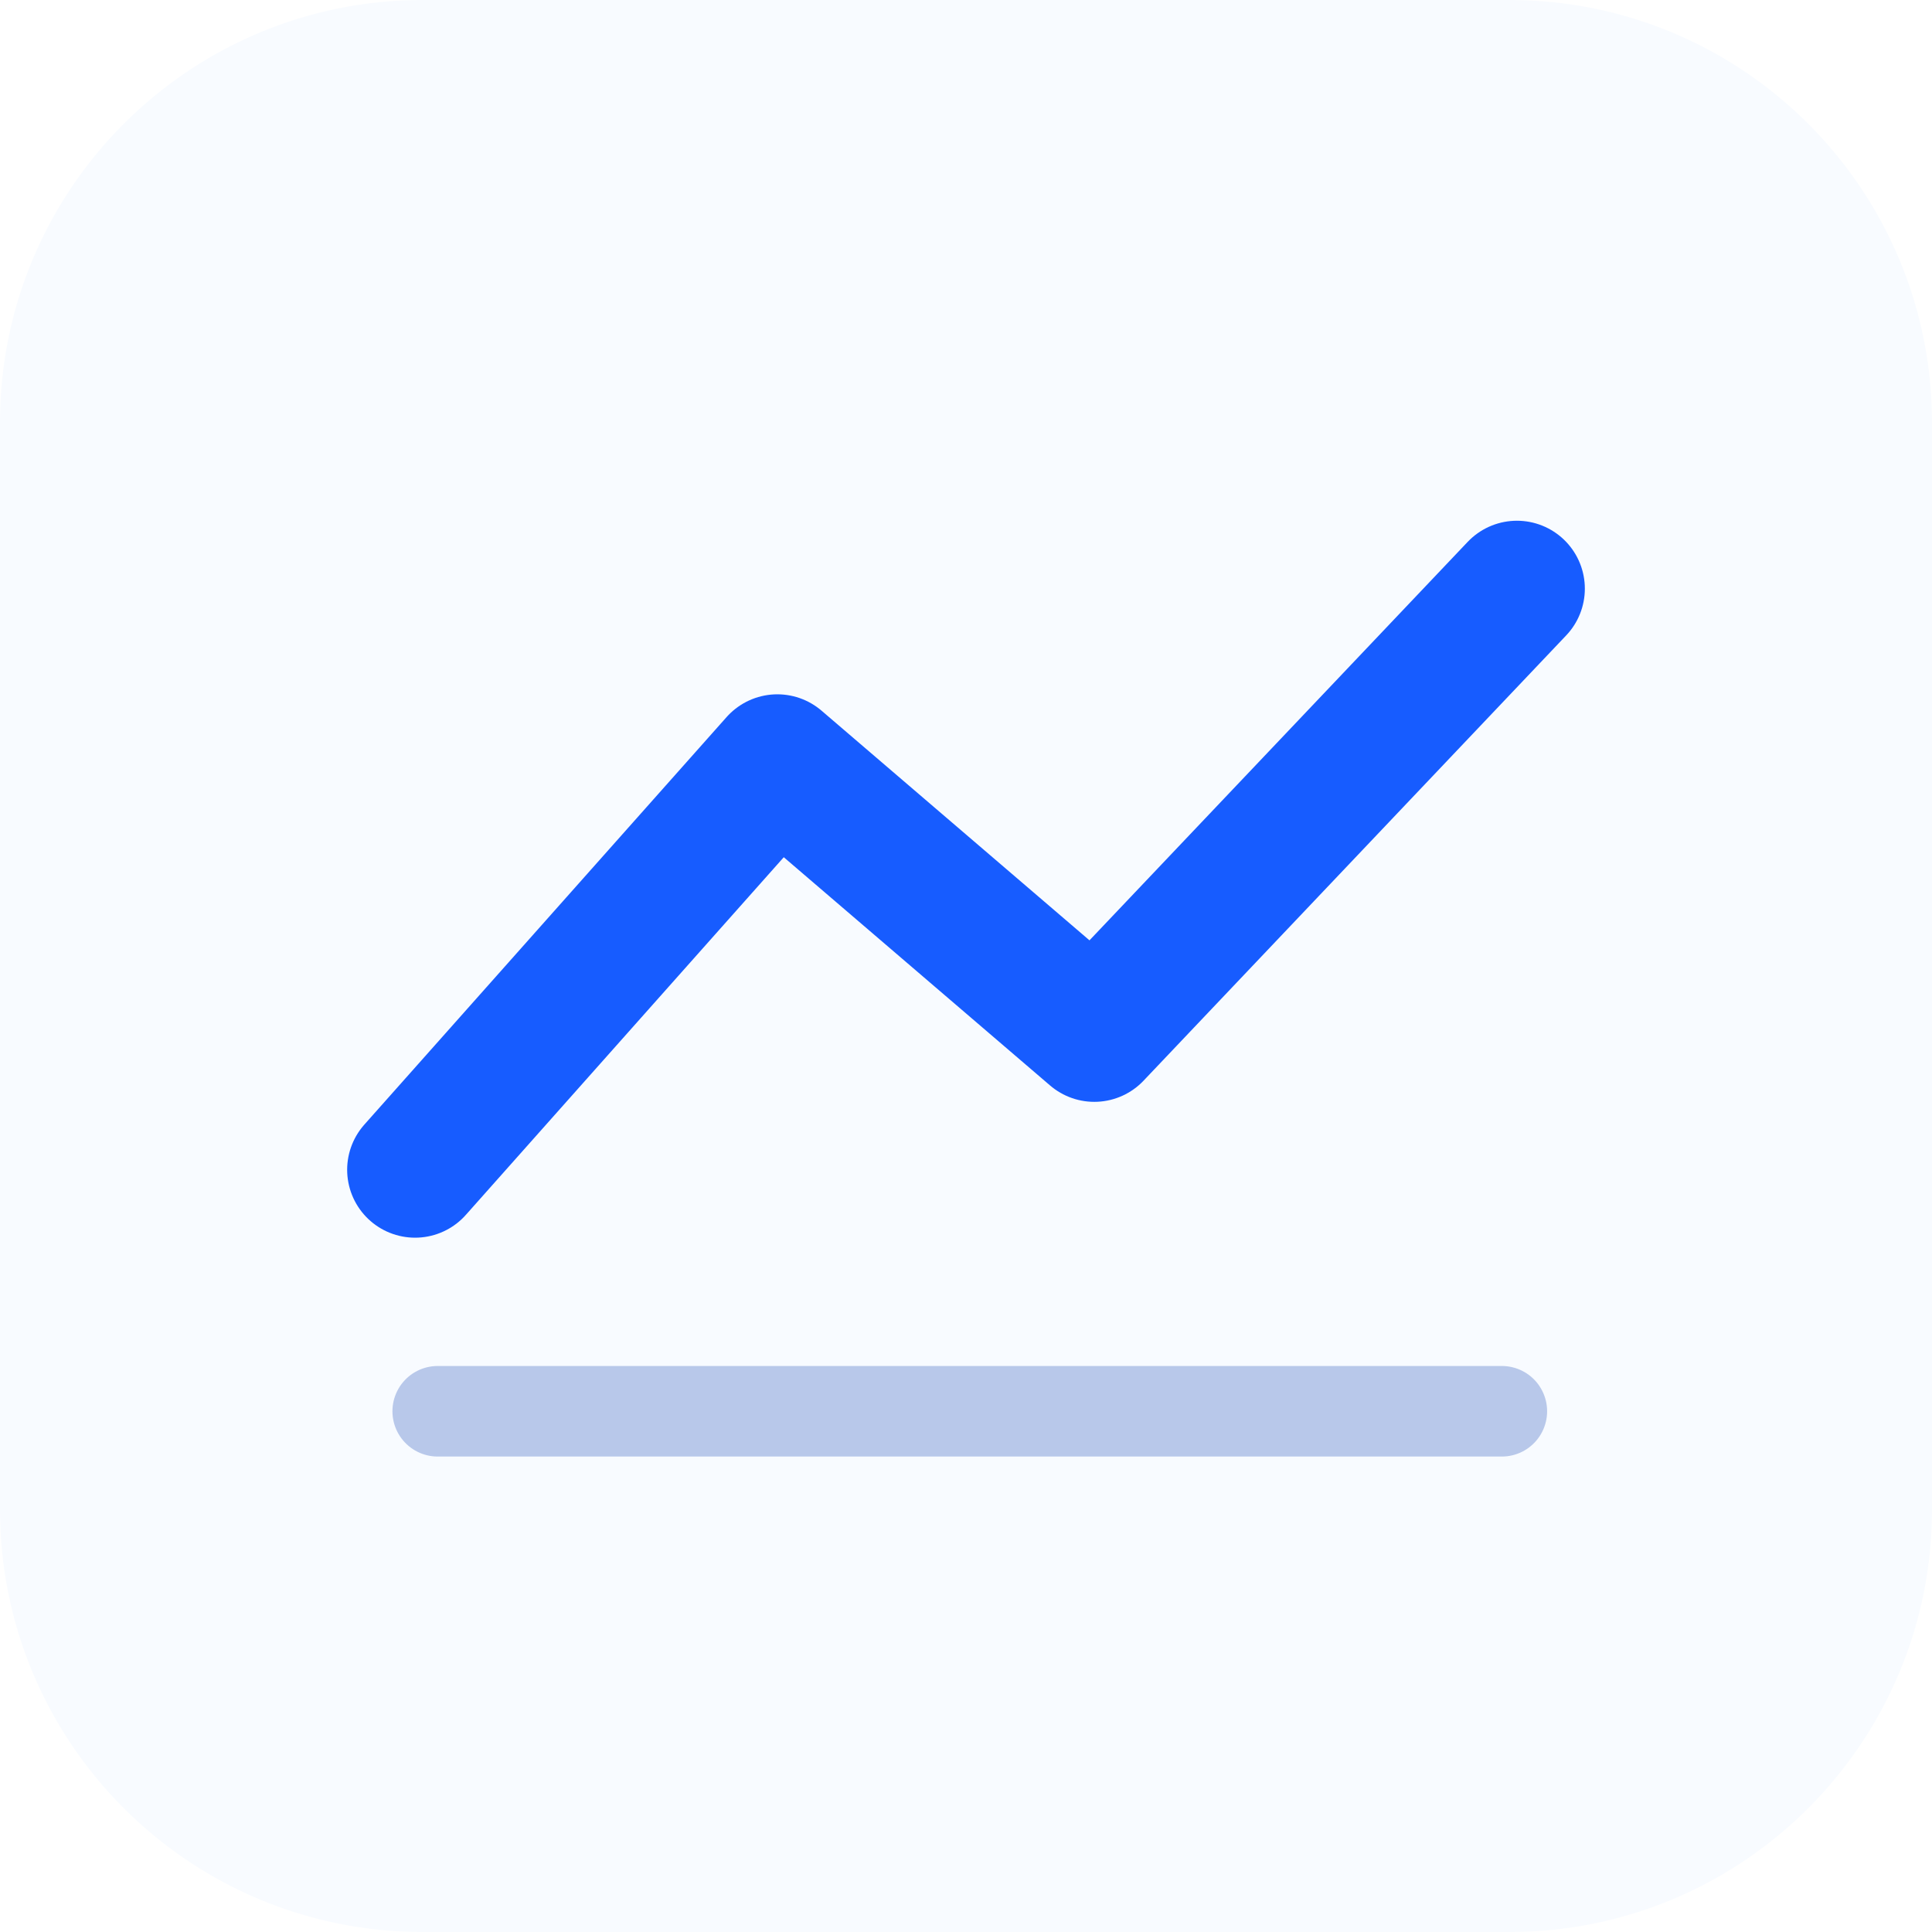
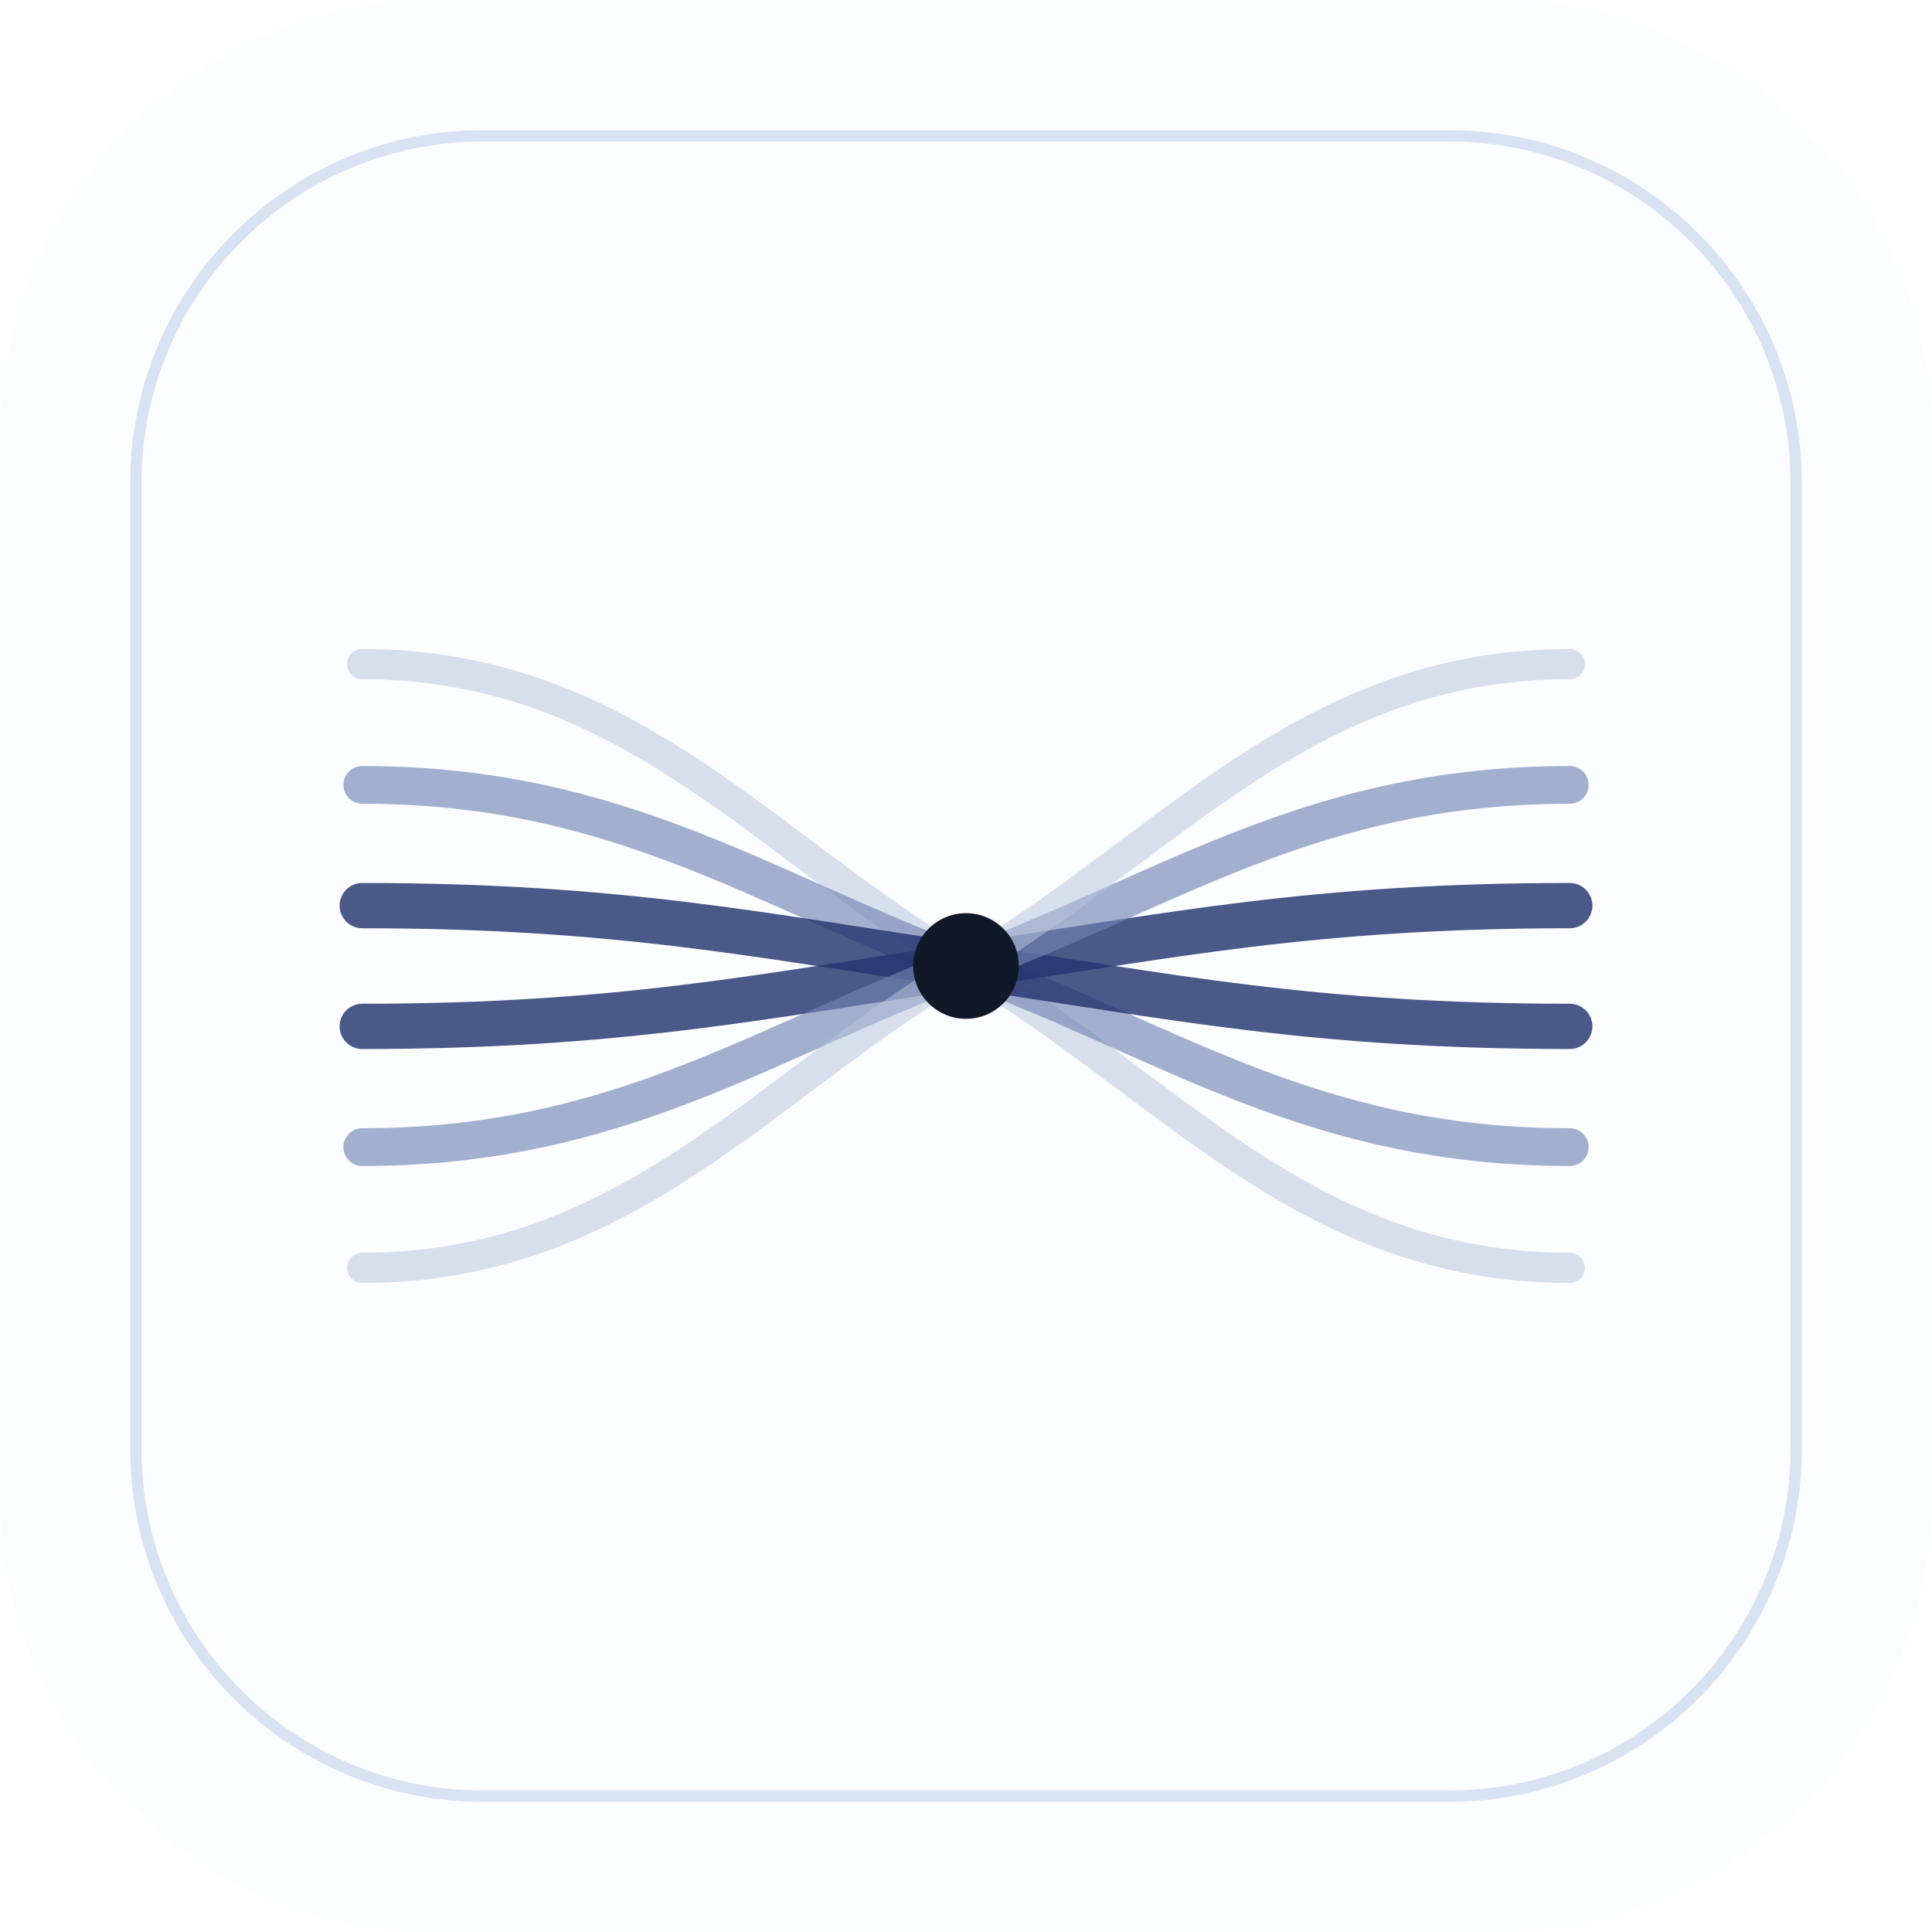
<svg xmlns="http://www.w3.org/2000/svg" width="256" height="256" viewBox="0 0 256 256" fill="none">
-   <rect width="256" height="256" rx="56" fill="#F8FBFF" />
-   <path d="M55 155L103 101L145 137L201 78" stroke="#175CFF" stroke-width="18" stroke-linecap="round" stroke-linejoin="round" />
-   <path d="M58 187H199" stroke="#B8C8EA" stroke-width="12" stroke-linecap="round" />
+   <rect width="256" height="256" rx="58" fill="#FBFDFF" />
+   <rect x="18" y="18" width="220" height="220" rx="46" stroke="#D9E2F3" stroke-width="1.5" />
+   <g stroke-linecap="round" stroke-linejoin="round">
+     <path d="M48 88C83 88 101 112 128 128C155 144 173 168 208 168" stroke="#B9C4DB" stroke-width="4" opacity="0.52" />
+     <path d="M48 104C82 104 101 118 128 128C155 138 174 152 208 152" stroke="#7183B2" stroke-width="5" opacity="0.64" />
+     <path d="M48 120C82 120 101 124 128 128C155 132 174 136 208 136" stroke="#24346F" stroke-width="6" opacity="0.82" />
+     <path d="M48 136C82 136 101 132 128 128C155 124 174 120 208 120" stroke="#24346F" stroke-width="6" opacity="0.82" />
+     <path d="M48 152C82 152 101 138 128 128C155 118 174 104 208 104" stroke="#7183B2" stroke-width="5" opacity="0.64" />
+     <path d="M48 168C83 168 101 144 128 128C155 112 173 88 208 88" stroke="#B9C4DB" stroke-width="4" opacity="0.52" />
+   </g>
+   <circle cx="128" cy="128" r="7" fill="#111827" />
</svg>
